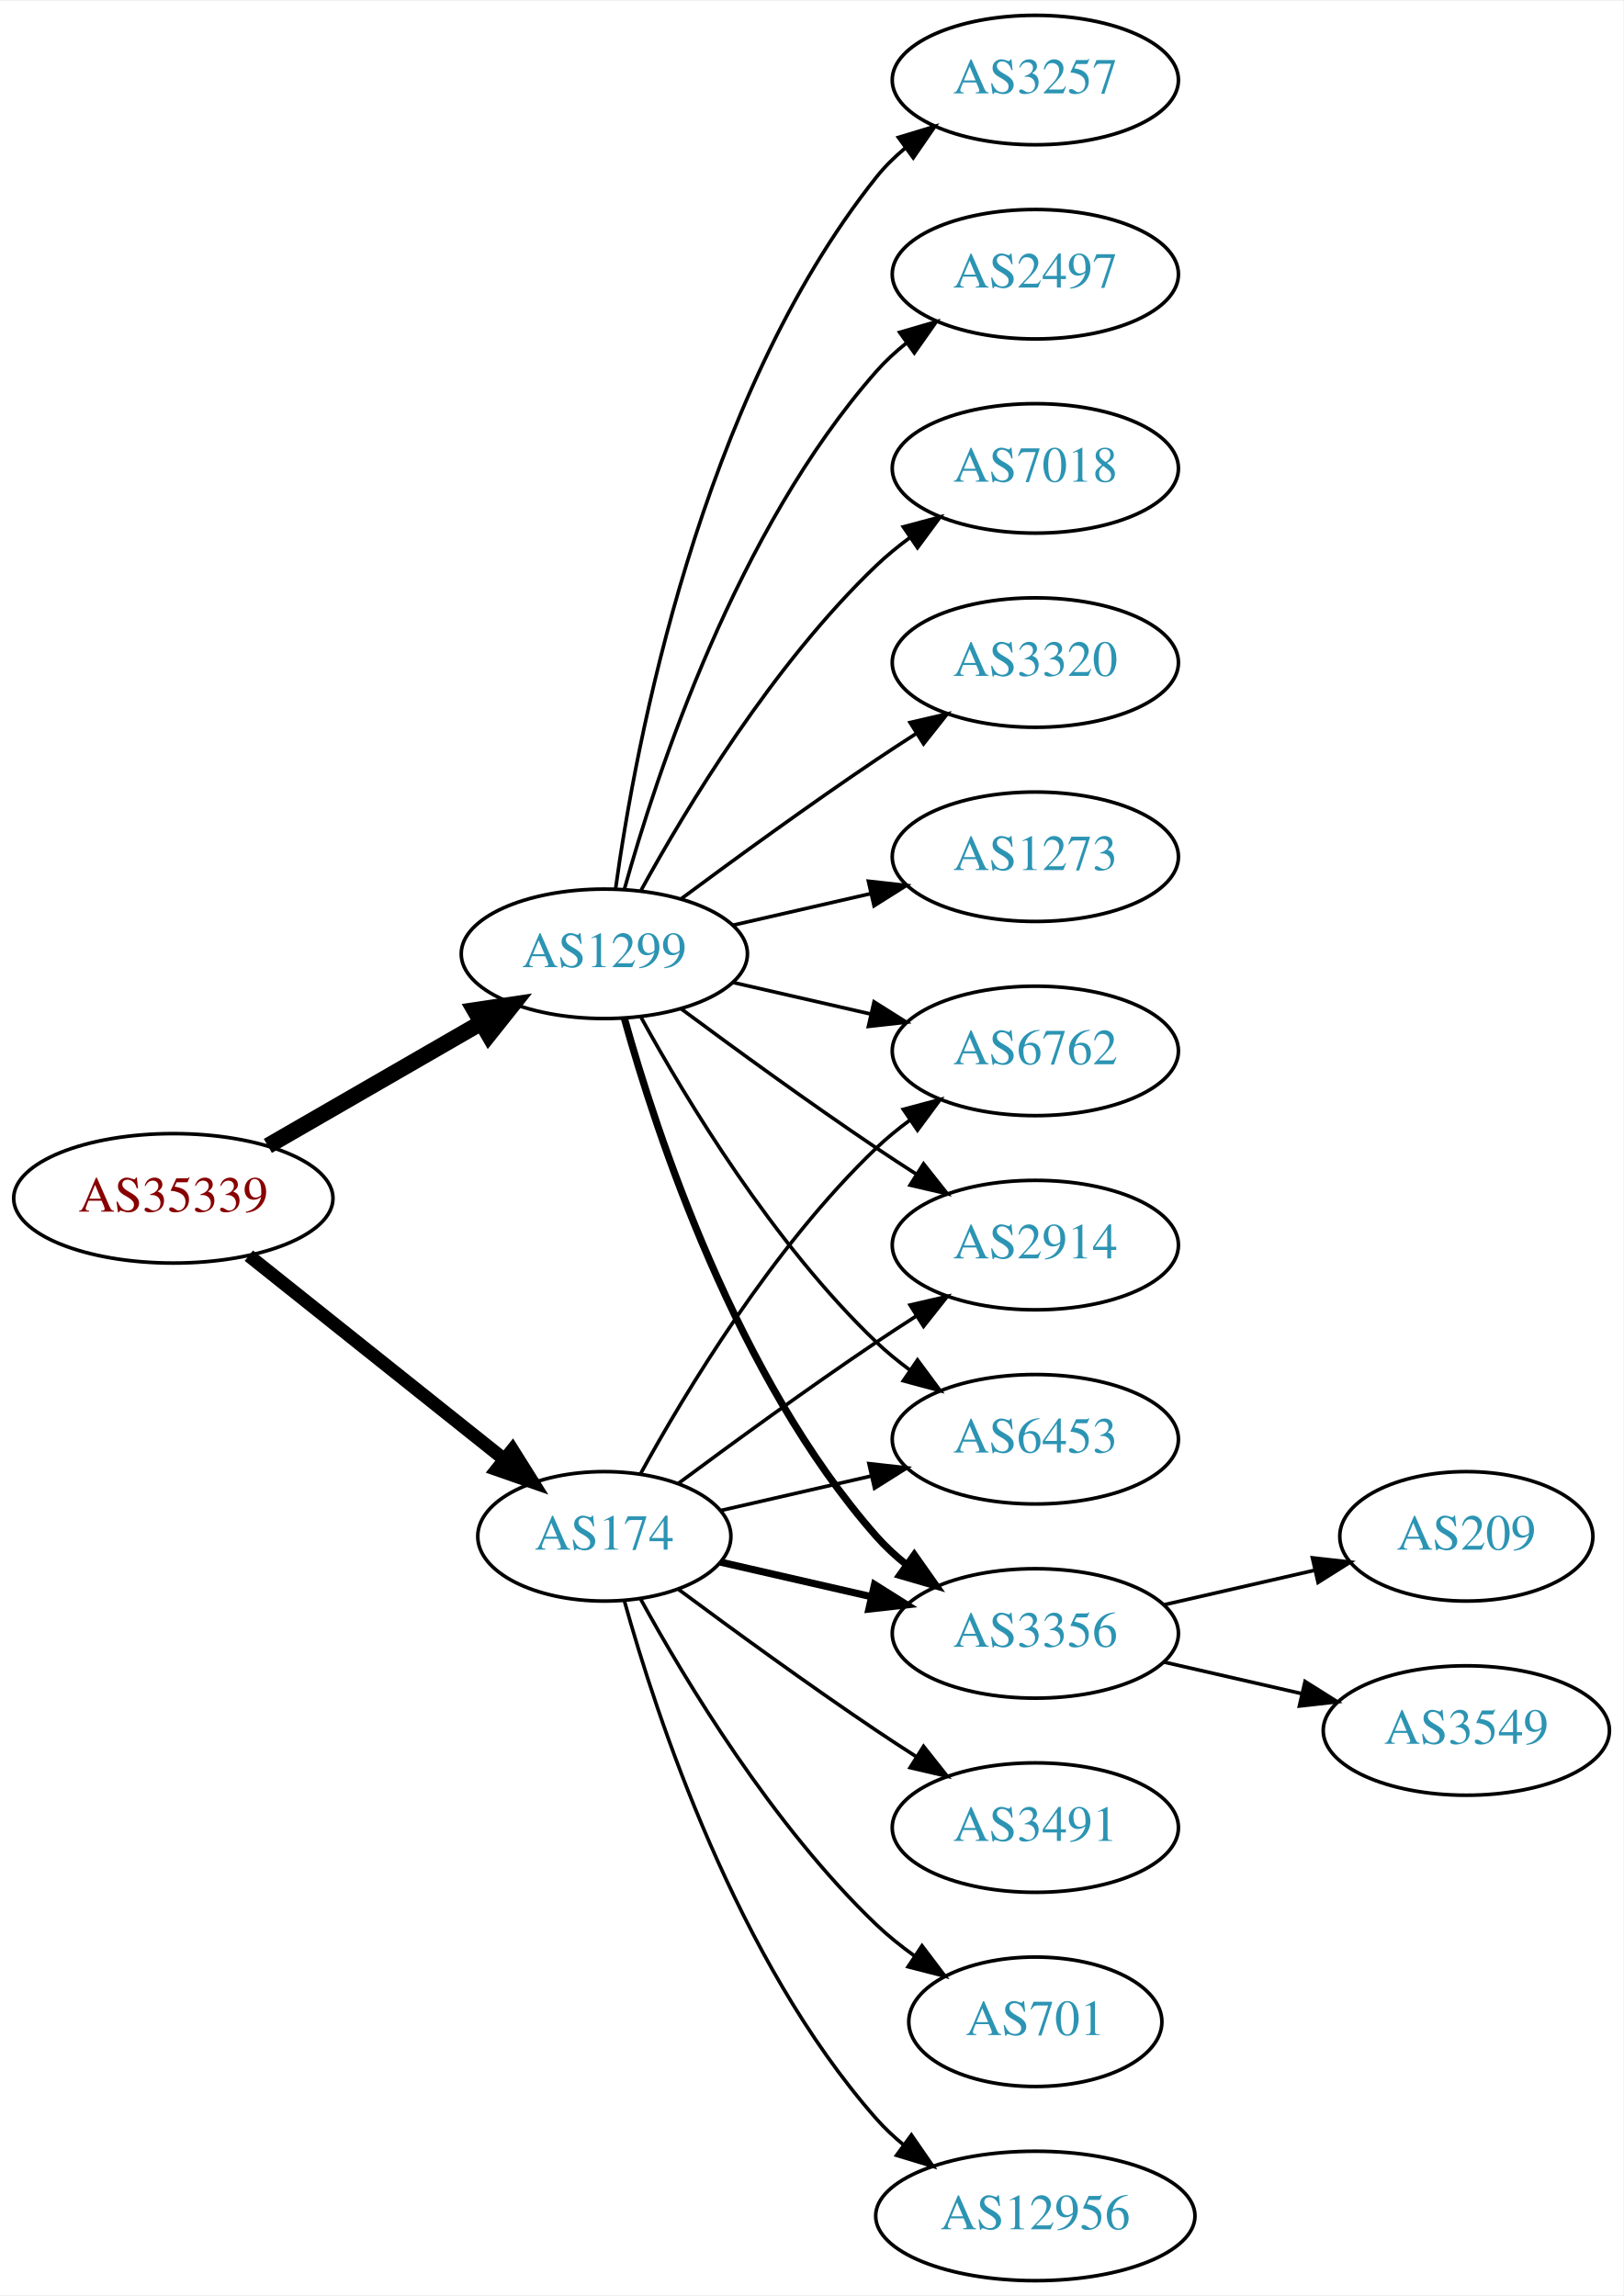
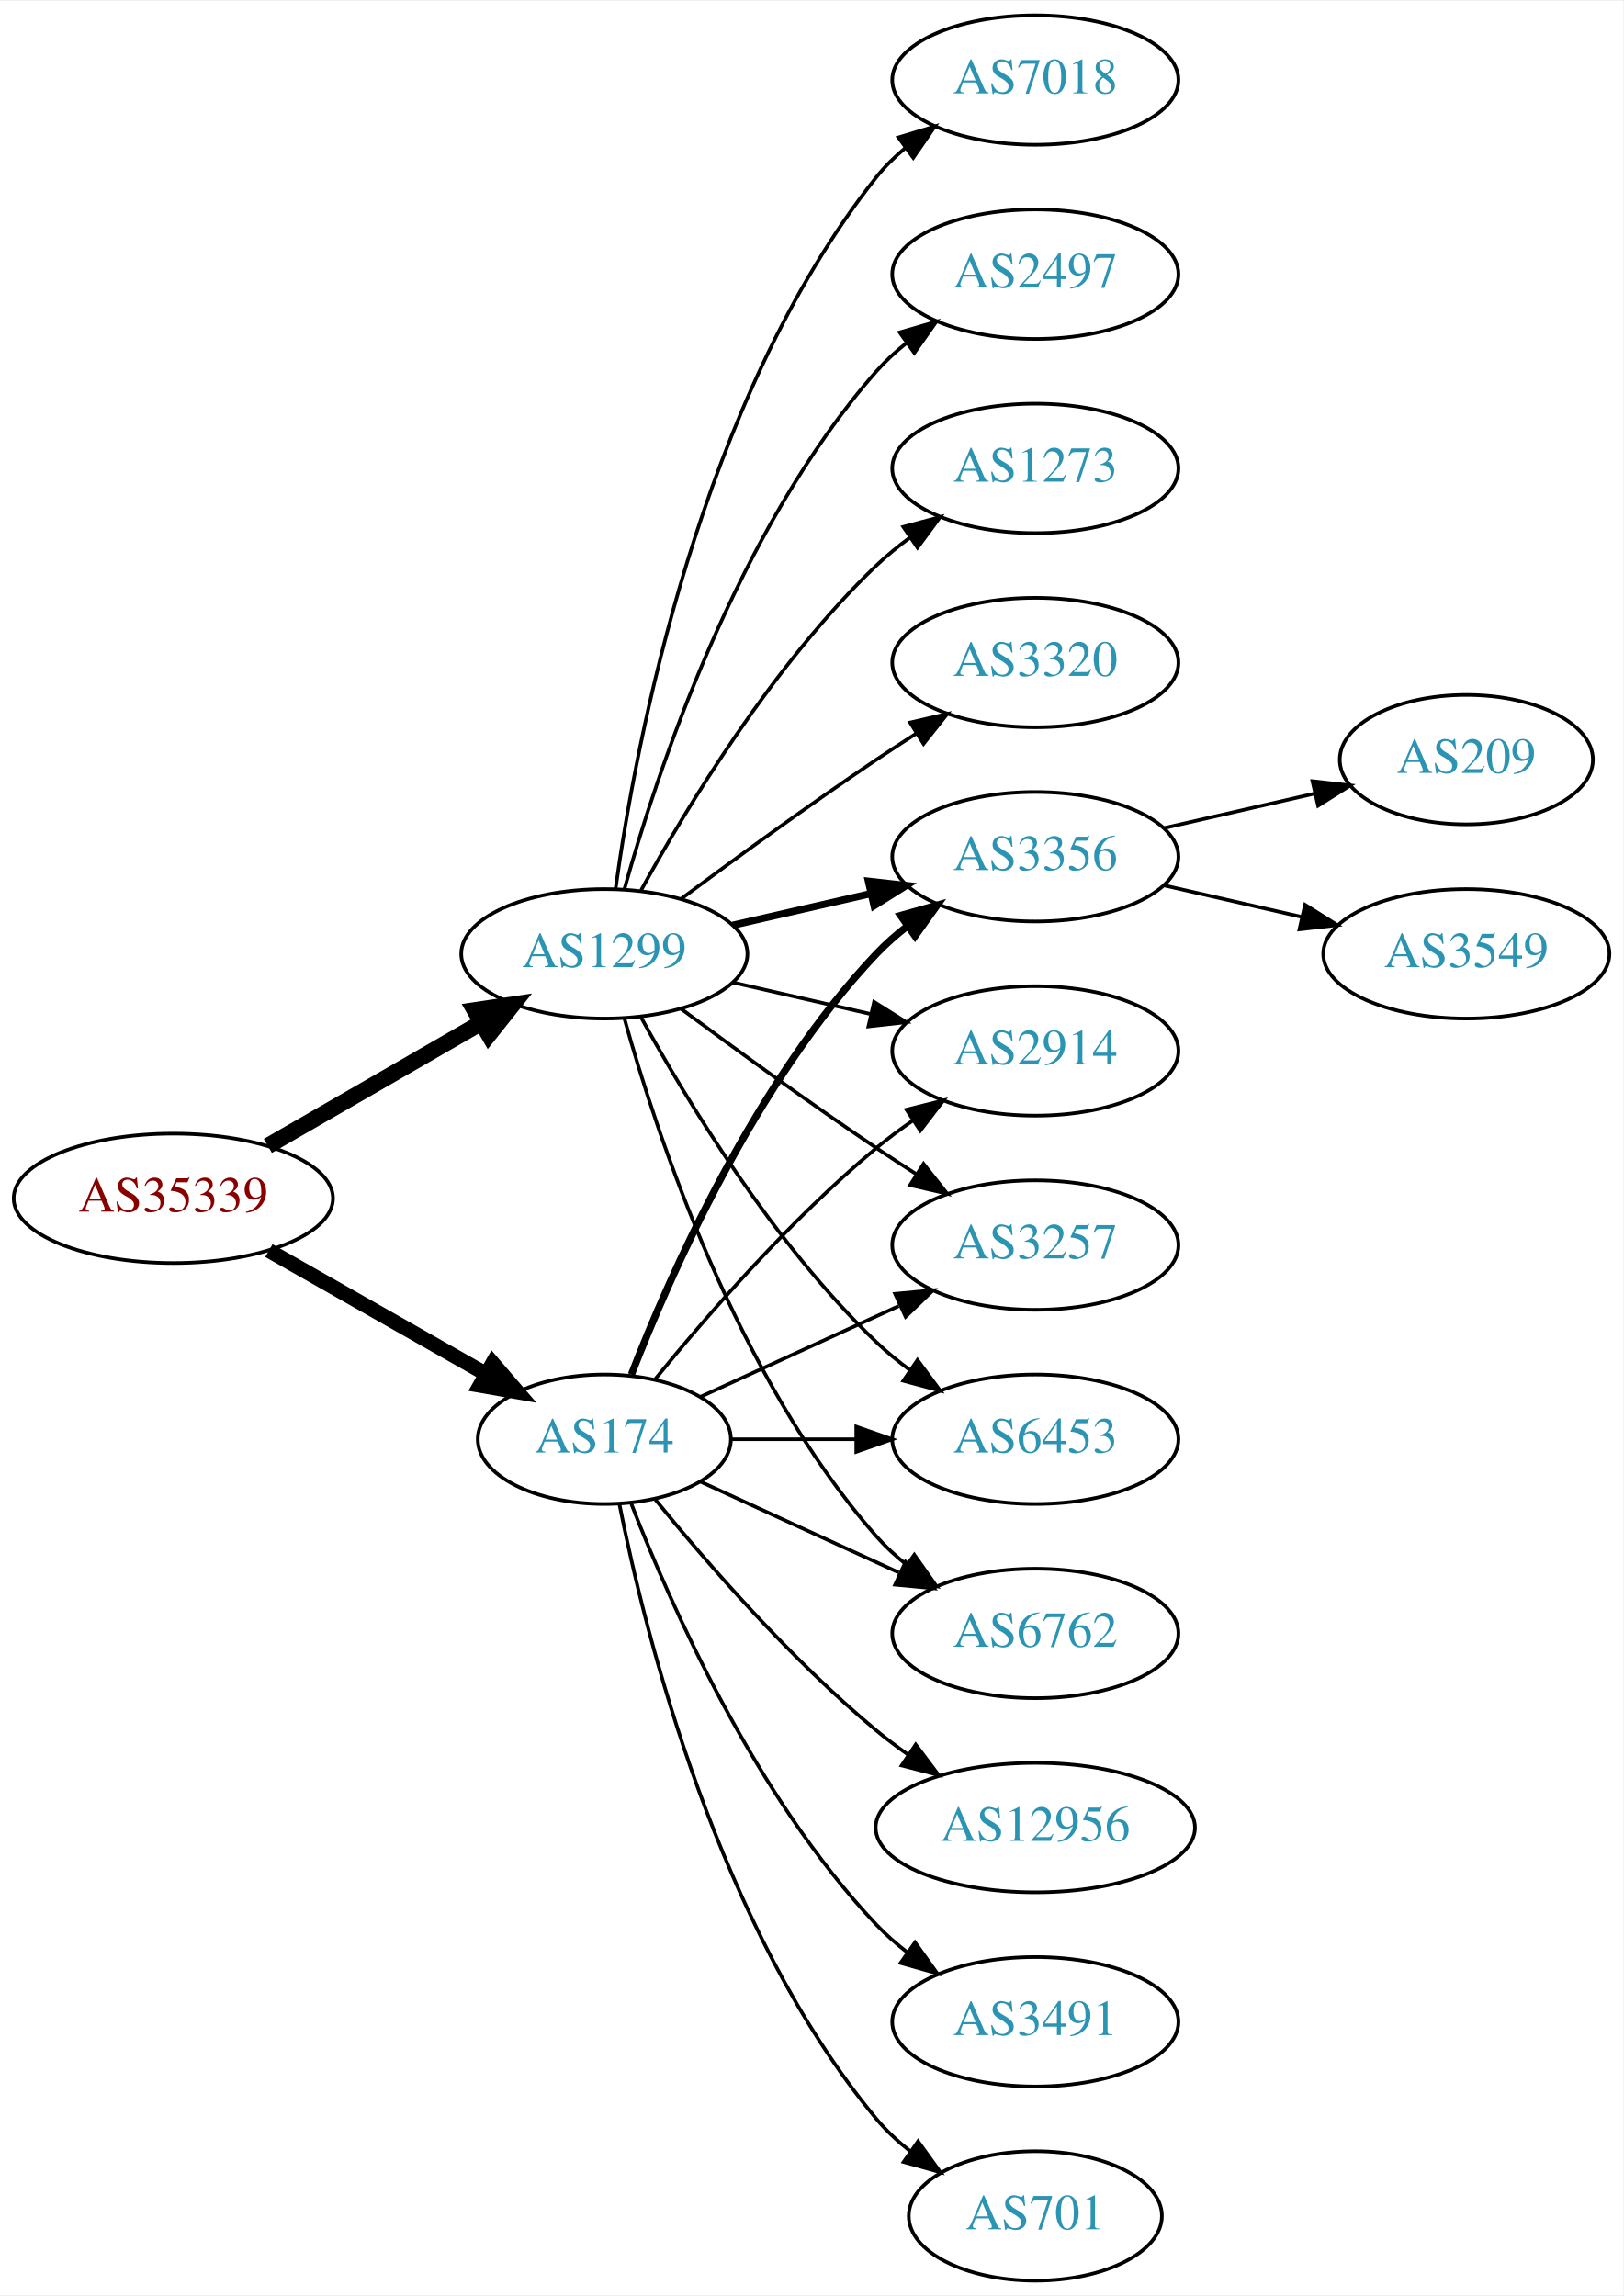
<svg xmlns="http://www.w3.org/2000/svg" xmlns:xlink="http://www.w3.org/1999/xlink" width="451pt" height="638pt" viewBox="0.00 0.00 451.37 638.00">
  <g id="graph0" class="graph" transform="scale(1 1) rotate(0) translate(4 634)">
    <polygon fill="white" stroke="none" points="-4,4 -4,-634 447.37,-634 447.37,4 -4,4" />
    <g id="node1" class="node">
      <g id="a_node1">
        <a xlink:href="/asn/35339" xlink:title="AS35339 ~ AtNOC Clemens Zauner e.U. [AT]">
          <ellipse fill="#ffffff" stroke="black" cx="44.196" cy="-301" rx="44.393" ry="18" />
          <text text-anchor="middle" x="44.196" y="-297.3" font-family="Times,serif" font-size="14.00" fill="#880000">AS35339</text>
        </a>
      </g>
    </g>
    <g id="node2" class="node">
      <g id="a_node2">
        <a xlink:href="/asn/174" xlink:title="AS174 ~ Cogent Communications [US]">
-           <ellipse fill="#ffffff" stroke="black" cx="164.039" cy="-207" rx="35.194" ry="18" />
-           <text text-anchor="middle" x="164.039" y="-203.3" font-family="Times,serif" font-size="14.00" fill="#2c94b3">AS174</text>
+           <ellipse fill="#ffffff" stroke="black" cx="164.039" cy="-234" rx="35.194" ry="18" />
+           <text text-anchor="middle" x="164.039" y="-230.3" font-family="Times,serif" font-size="14.00" fill="#2c94b3">AS174</text>
        </a>
      </g>
    </g>
    <g id="edge1" class="edge">
-       <path fill="none" stroke="black" stroke-width="3.682" d="M65.186,-285.054C84.751,-269.448 114.68,-245.574 136.287,-228.339" />
-       <polygon fill="black" stroke="black" stroke-width="3.682" points="138.487,-231.062 144.122,-222.09 134.121,-225.589 138.487,-231.062" />
+       <path fill="none" stroke="black" stroke-width="4.091" d="M70.766,-286.462C88.451,-276.407 112.112,-262.955 131.046,-252.189" />
+       <polygon fill="black" stroke="black" stroke-width="4.091" points="132.991,-255.201 139.915,-247.147 129.452,-248.978 132.991,-255.201" />
    </g>
    <g id="node3" class="node">
      <g id="a_node3">
        <a xlink:href="/asn/1299" xlink:title="AS1299 ~ Telia Carrier [EU]">
          <ellipse fill="#ffffff" stroke="black" cx="164.039" cy="-369" rx="39.794" ry="18" />
          <text text-anchor="middle" x="164.039" y="-365.3" font-family="Times,serif" font-size="14.00" fill="#2c94b3">AS1299</text>
        </a>
      </g>
    </g>
    <g id="edge2" class="edge">
      <path fill="none" stroke="black" stroke-width="4.5" d="M70.476,-315.588C87.796,-325.582 110.947,-338.941 129.763,-349.799" />
      <polygon fill="black" stroke="black" stroke-width="4.5" points="127.978,-353.314 138.607,-354.902 131.914,-346.493 127.978,-353.314" />
    </g>
    <g id="node4" class="node">
      <g id="a_node4">
+         <a xlink:href="/asn/3257" xlink:title="AS3257 ~ GTT [DE]">
+           <ellipse fill="#ffffff" stroke="black" cx="283.881" cy="-288" rx="39.794" ry="18" />
+           <text text-anchor="middle" x="283.881" y="-284.3" font-family="Times,serif" font-size="14.00" fill="#2c94b3">AS3257</text>
+         </a>
+       </g>
+     </g>
+     <g id="edge3" class="edge">
+       <path fill="none" stroke="black" d="M190.9,-245.851C207.02,-253.238 228.023,-262.862 245.888,-271.048" />
+       <polygon fill="black" stroke="black" points="244.89,-274.441 255.439,-275.425 247.806,-268.077 244.89,-274.441" />
+     </g>
+     <g id="node5" class="node">
+       <g id="a_node5">
        <a xlink:href="/asn/6453" xlink:title="AS6453 ~ TATA COMMUNICATIONS (AMERICA) INC [US]">
          <ellipse fill="#ffffff" stroke="black" cx="283.881" cy="-234" rx="39.794" ry="18" />
          <text text-anchor="middle" x="283.881" y="-230.3" font-family="Times,serif" font-size="14.00" fill="#2c94b3">AS6453</text>
        </a>
      </g>
    </g>
-     <g id="edge3" class="edge">
-       <path fill="none" stroke="black" d="M196.309,-214.165C209.148,-217.106 224.253,-220.567 238.22,-223.767" />
-       <polygon fill="black" stroke="black" points="237.612,-227.219 248.141,-226.04 239.175,-220.395 237.612,-227.219" />
-     </g>
-     <g id="node5" class="node">
-       <g id="a_node5">
-         <a xlink:href="/asn/3356" xlink:title="AS3356 ~ Level 3 Parent, LLC [US]">
-           <ellipse fill="#ffffff" stroke="black" cx="283.881" cy="-180" rx="39.794" ry="18" />
-           <text text-anchor="middle" x="283.881" y="-176.3" font-family="Times,serif" font-size="14.00" fill="#2c94b3">AS3356</text>
-         </a>
-       </g>
-     </g>
    <g id="edge4" class="edge">
-       <path fill="none" stroke="black" stroke-width="2" d="M196.309,-199.835C209.148,-196.894 224.253,-193.433 238.22,-190.233" />
-       <polygon fill="black" stroke="black" stroke-width="2" points="239.175,-193.605 248.141,-187.96 237.612,-186.781 239.175,-193.605" />
+       <path fill="none" stroke="black" d="M199.44,-234C210.264,-234 222.432,-234 234.059,-234" />
+       <polygon fill="black" stroke="black" points="234.09,-237.5 244.09,-234 234.09,-230.5 234.09,-237.5" />
    </g>
    <g id="node6" class="node">
      <g id="a_node6">
        <a xlink:href="/asn/6762" xlink:title="AS6762 ~ TELECOM ITALIA SPARKLE S.p.A. [IT]">
-           <ellipse fill="#ffffff" stroke="black" cx="283.881" cy="-342" rx="39.794" ry="18" />
-           <text text-anchor="middle" x="283.881" y="-338.3" font-family="Times,serif" font-size="14.00" fill="#2c94b3">AS6762</text>
+           <ellipse fill="#ffffff" stroke="black" cx="283.881" cy="-180" rx="39.794" ry="18" />
+           <text text-anchor="middle" x="283.881" y="-176.3" font-family="Times,serif" font-size="14.00" fill="#2c94b3">AS6762</text>
        </a>
      </g>
    </g>
    <g id="edge5" class="edge">
-       <path fill="none" stroke="black" d="M174.065,-224.321C186.548,-247.1 210.837,-287.453 239.685,-315 242.553,-317.739 245.742,-320.347 249.051,-322.785" />
-       <polygon fill="black" stroke="black" points="247.175,-325.742 257.411,-328.477 251.114,-319.956 247.175,-325.742" />
+       <path fill="none" stroke="black" d="M190.9,-222.149C207.02,-214.762 228.023,-205.138 245.888,-196.952" />
+       <polygon fill="black" stroke="black" points="247.806,-199.923 255.439,-192.575 244.89,-193.559 247.806,-199.923" />
    </g>
    <g id="node7" class="node">
      <g id="a_node7">
-         <a xlink:href="/asn/3491" xlink:title="AS3491 ~ PCCW Global, Inc. [US]">
-           <ellipse fill="#ffffff" stroke="black" cx="283.881" cy="-126" rx="39.794" ry="18" />
-           <text text-anchor="middle" x="283.881" y="-122.3" font-family="Times,serif" font-size="14.00" fill="#2c94b3">AS3491</text>
+         <a xlink:href="/asn/3356" xlink:title="AS3356 ~ Level 3 Parent, LLC [US]">
+           <ellipse fill="#ffffff" stroke="black" cx="283.881" cy="-396" rx="39.794" ry="18" />
+           <text text-anchor="middle" x="283.881" y="-392.3" font-family="Times,serif" font-size="14.00" fill="#2c94b3">AS3356</text>
        </a>
      </g>
    </g>
    <g id="edge6" class="edge">
-       <path fill="none" stroke="black" d="M184.74,-192.19C199.642,-181.125 220.71,-165.772 239.685,-153 243.234,-150.611 246.984,-148.161 250.733,-145.758" />
-       <polygon fill="black" stroke="black" points="252.801,-148.591 259.381,-140.288 249.059,-142.675 252.801,-148.591" />
+       <path fill="none" stroke="black" stroke-width="2" d="M171.562,-251.994C182.312,-279.728 205.969,-333.429 239.685,-369 242.271,-371.728 245.188,-374.294 248.257,-376.677" />
+       <polygon fill="black" stroke="black" stroke-width="2" points="246.411,-379.658 256.605,-382.543 250.435,-373.93 246.411,-379.658" />
    </g>
    <g id="node8" class="node">
      <g id="a_node8">
        <a xlink:href="/asn/2914" xlink:title="AS2914 ~ NTT America, Inc. [US]">
-           <ellipse fill="#ffffff" stroke="black" cx="283.881" cy="-288" rx="39.794" ry="18" />
-           <text text-anchor="middle" x="283.881" y="-284.3" font-family="Times,serif" font-size="14.00" fill="#2c94b3">AS2914</text>
+           <ellipse fill="#ffffff" stroke="black" cx="283.881" cy="-342" rx="39.794" ry="18" />
+           <text text-anchor="middle" x="283.881" y="-338.3" font-family="Times,serif" font-size="14.00" fill="#2c94b3">AS2914</text>
        </a>
      </g>
    </g>
    <g id="edge7" class="edge">
-       <path fill="none" stroke="black" d="M184.74,-221.81C199.642,-232.875 220.71,-248.228 239.685,-261 243.234,-263.389 246.984,-265.839 250.733,-268.242" />
-       <polygon fill="black" stroke="black" points="249.059,-271.325 259.381,-273.712 252.801,-265.409 249.059,-271.325" />
+       <path fill="none" stroke="black" d="M178.196,-250.743C192.281,-268.039 215.84,-295.223 239.685,-315 242.901,-317.668 246.402,-320.27 249.972,-322.741" />
+       <polygon fill="black" stroke="black" points="248.05,-325.666 258.329,-328.236 251.896,-319.817 248.05,-325.666" />
    </g>
    <g id="node9" class="node">
      <g id="a_node9">
-         <a xlink:href="/asn/701" xlink:title="AS701 ~ UUNET [US]">
-           <ellipse fill="#ffffff" stroke="black" cx="283.881" cy="-72" rx="35.194" ry="18" />
-           <text text-anchor="middle" x="283.881" y="-68.3" font-family="Times,serif" font-size="14.00" fill="#2c94b3">AS701</text>
+         <a xlink:href="/asn/12956" xlink:title="AS12956 ~ TELXIUS [ES]">
+           <ellipse fill="#ffffff" stroke="black" cx="283.881" cy="-126" rx="44.393" ry="18" />
+           <text text-anchor="middle" x="283.881" y="-122.3" font-family="Times,serif" font-size="14.00" fill="#2c94b3">AS12956</text>
        </a>
      </g>
    </g>
    <g id="edge8" class="edge">
-       <path fill="none" stroke="black" d="M174.065,-189.679C186.548,-166.9 210.837,-126.547 239.685,-99 242.939,-95.893 246.606,-92.954 250.393,-90.24" />
-       <polygon fill="black" stroke="black" points="252.37,-93.128 258.761,-84.678 248.495,-87.299 252.37,-93.128" />
+       <path fill="none" stroke="black" d="M178.196,-217.257C192.281,-199.961 215.84,-172.777 239.685,-153 242.423,-150.729 245.367,-148.506 248.384,-146.37" />
+       <polygon fill="black" stroke="black" points="250.61,-149.092 256.973,-140.621 246.716,-143.275 250.61,-149.092" />
    </g>
    <g id="node10" class="node">
      <g id="a_node10">
-         <a xlink:href="/asn/12956" xlink:title="AS12956 ~ TELXIUS [ES]">
-           <ellipse fill="#ffffff" stroke="black" cx="283.881" cy="-18" rx="44.393" ry="18" />
-           <text text-anchor="middle" x="283.881" y="-14.3" font-family="Times,serif" font-size="14.00" fill="#2c94b3">AS12956</text>
+         <a xlink:href="/asn/3491" xlink:title="AS3491 ~ PCCW Global, Inc. [US]">
+           <ellipse fill="#ffffff" stroke="black" cx="283.881" cy="-72" rx="39.794" ry="18" />
+           <text text-anchor="middle" x="283.881" y="-68.3" font-family="Times,serif" font-size="14.00" fill="#2c94b3">AS3491</text>
        </a>
      </g>
    </g>
    <g id="edge9" class="edge">
-       <path fill="none" stroke="black" d="M169.612,-189.054C178.517,-157.005 200.801,-89.158 239.685,-45 241.975,-42.399 244.577,-39.962 247.34,-37.699" />
-       <polygon fill="black" stroke="black" points="249.419,-40.514 255.434,-31.792 245.293,-34.86 249.419,-40.514" />
-     </g>
-     <g id="edge16" class="edge">
+       <path fill="none" stroke="black" d="M171.562,-216.006C182.312,-188.272 205.969,-134.571 239.685,-99 242.271,-96.272 245.188,-93.706 248.257,-91.323" />
+       <polygon fill="black" stroke="black" points="250.435,-94.07 256.605,-85.457 246.411,-88.342 250.435,-94.07" />
+     </g>
+     <g id="node11" class="node">
+       <g id="a_node11">
+         <a xlink:href="/asn/701" xlink:title="AS701 ~ UUNET [US]">
+           <ellipse fill="#ffffff" stroke="black" cx="283.881" cy="-18" rx="35.194" ry="18" />
+           <text text-anchor="middle" x="283.881" y="-14.3" font-family="Times,serif" font-size="14.00" fill="#2c94b3">AS701</text>
+         </a>
+       </g>
+     </g>
+     <g id="edge10" class="edge">
+       <path fill="none" stroke="black" d="M168.237,-215.927C175.401,-179.859 195.675,-97.875 239.685,-45 242.422,-41.712 245.667,-38.702 249.13,-35.983" />
+       <polygon fill="black" stroke="black" points="251.267,-38.761 257.471,-30.173 247.265,-33.017 251.267,-38.761" />
+     </g>
+     <g id="edge20" class="edge">
+       <path fill="none" stroke="black" d="M185.369,-353.723C200.231,-342.696 220.976,-327.593 239.685,-315 243.234,-312.611 246.984,-310.161 250.733,-307.758" />
+       <polygon fill="black" stroke="black" points="252.801,-310.591 259.381,-302.288 249.059,-304.675 252.801,-310.591" />
+     </g>
+     <g id="edge18" class="edge">
      <path fill="none" stroke="black" d="M174.28,-351.287C186.825,-328.439 211.002,-288.389 239.685,-261 242.553,-258.261 245.742,-255.653 249.051,-253.215" />
      <polygon fill="black" stroke="black" points="251.114,-256.044 257.411,-247.523 247.175,-250.258 251.114,-256.044" />
    </g>
-     <g id="edge12" class="edge">
-       <path fill="none" stroke="black" stroke-width="2" d="M169.612,-351.054C178.517,-319.005 200.801,-251.158 239.685,-207 242.169,-204.179 245.019,-201.551 248.044,-199.129" />
-       <polygon fill="black" stroke="black" stroke-width="2" points="250.23,-201.869 256.334,-193.209 246.162,-196.172 250.23,-201.869" />
-     </g>
-     <g id="edge17" class="edge">
+     <g id="edge14" class="edge">
+       <path fill="none" stroke="black" d="M169.612,-351.054C178.517,-319.005 200.801,-251.158 239.685,-207 242.169,-204.179 245.019,-201.551 248.044,-199.129" />
+       <polygon fill="black" stroke="black" points="250.23,-201.869 256.334,-193.209 246.162,-196.172 250.23,-201.869" />
+     </g>
+     <g id="edge13" class="edge">
+       <path fill="none" stroke="black" stroke-width="2" d="M199.758,-376.955C211.758,-379.704 225.379,-382.825 238.071,-385.733" />
+       <polygon fill="black" stroke="black" stroke-width="2" points="237.474,-389.187 248.003,-388.009 239.037,-382.364 237.474,-389.187" />
+     </g>
+     <g id="edge16" class="edge">
      <path fill="none" stroke="black" d="M199.758,-361.045C211.758,-358.296 225.379,-355.175 238.071,-352.267" />
      <polygon fill="black" stroke="black" points="239.037,-355.636 248.003,-349.991 237.474,-348.813 239.037,-355.636" />
    </g>
-     <g id="edge14" class="edge">
-       <path fill="none" stroke="black" d="M185.369,-353.723C200.231,-342.696 220.976,-327.593 239.685,-315 243.234,-312.611 246.984,-310.161 250.733,-307.758" />
-       <polygon fill="black" stroke="black" points="252.801,-310.591 259.381,-302.288 249.059,-304.675 252.801,-310.591" />
-     </g>
-     <g id="node13" class="node">
-       <g id="a_node13">
+     <g id="node14" class="node">
+       <g id="a_node14">
+         <a xlink:href="/asn/7018" xlink:title="AS7018 ~ AT&amp;T Services, Inc. [US]">
+           <ellipse fill="#ffffff" stroke="black" cx="283.881" cy="-612" rx="39.794" ry="18" />
+           <text text-anchor="middle" x="283.881" y="-608.3" font-family="Times,serif" font-size="14.00" fill="#2c94b3">AS7018</text>
+         </a>
+       </g>
+     </g>
+     <g id="edge15" class="edge">
+       <path fill="none" stroke="black" d="M167.178,-387.17C172.678,-426.974 190.504,-523.233 239.685,-585 242.026,-587.94 244.781,-590.649 247.747,-593.121" />
+       <polygon fill="black" stroke="black" points="245.812,-596.042 255.953,-599.11 249.939,-590.388 245.812,-596.042" />
+     </g>
+     <g id="node15" class="node">
+       <g id="a_node15">
        <a xlink:href="/asn/2497" xlink:title="AS2497 ~ Internet Initiative Japan Inc. [JP]">
          <ellipse fill="#ffffff" stroke="black" cx="283.881" cy="-558" rx="39.794" ry="18" />
          <text text-anchor="middle" x="283.881" y="-554.3" font-family="Times,serif" font-size="14.00" fill="#2c94b3">AS2497</text>
        </a>
      </g>
    </g>
-     <g id="edge13" class="edge">
+     <g id="edge17" class="edge">
      <path fill="none" stroke="black" d="M169.612,-386.946C178.517,-418.995 200.801,-486.842 239.685,-531 242.169,-533.821 245.019,-536.449 248.044,-538.871" />
      <polygon fill="black" stroke="black" points="246.162,-541.828 256.334,-544.791 250.23,-536.131 246.162,-541.828" />
    </g>
-     <g id="node14" class="node">
-       <g id="a_node14">
-         <a xlink:href="/asn/7018" xlink:title="AS7018 ~ AT&amp;T Services, Inc. [US]">
+     <g id="node16" class="node">
+       <g id="a_node16">
+         <a xlink:href="/asn/1273" xlink:title="AS1273 ~ Vodafone Group PLC [EU]">
          <ellipse fill="#ffffff" stroke="black" cx="283.881" cy="-504" rx="39.794" ry="18" />
-           <text text-anchor="middle" x="283.881" y="-500.3" font-family="Times,serif" font-size="14.00" fill="#2c94b3">AS7018</text>
-         </a>
-       </g>
-     </g>
-     <g id="edge15" class="edge">
+           <text text-anchor="middle" x="283.881" y="-500.3" font-family="Times,serif" font-size="14.00" fill="#2c94b3">AS1273</text>
+         </a>
+       </g>
+     </g>
+     <g id="edge19" class="edge">
      <path fill="none" stroke="black" d="M174.28,-386.713C186.825,-409.561 211.002,-449.611 239.685,-477 242.553,-479.739 245.742,-482.347 249.051,-484.785" />
      <polygon fill="black" stroke="black" points="247.175,-487.742 257.411,-490.477 251.114,-481.956 247.175,-487.742" />
    </g>
-     <g id="node15" class="node">
-       <g id="a_node15">
+     <g id="node17" class="node">
+       <g id="a_node17">
        <a xlink:href="/asn/3320" xlink:title="AS3320 ~ DTAG [DE]">
          <ellipse fill="#ffffff" stroke="black" cx="283.881" cy="-450" rx="39.794" ry="18" />
          <text text-anchor="middle" x="283.881" y="-446.3" font-family="Times,serif" font-size="14.00" fill="#2c94b3">AS3320</text>
        </a>
      </g>
    </g>
-     <g id="edge18" class="edge">
+     <g id="edge21" class="edge">
      <path fill="none" stroke="black" d="M185.369,-384.277C200.231,-395.304 220.976,-410.407 239.685,-423 243.234,-425.389 246.984,-427.839 250.733,-430.242" />
      <polygon fill="black" stroke="black" points="249.059,-433.325 259.381,-435.712 252.801,-427.409 249.059,-433.325" />
    </g>
-     <g id="node16" class="node">
-       <g id="a_node16">
-         <a xlink:href="/asn/1273" xlink:title="AS1273 ~ Vodafone Group PLC [EU]">
-           <ellipse fill="#ffffff" stroke="black" cx="283.881" cy="-396" rx="39.794" ry="18" />
-           <text text-anchor="middle" x="283.881" y="-392.3" font-family="Times,serif" font-size="14.00" fill="#2c94b3">AS1273</text>
-         </a>
-       </g>
-     </g>
-     <g id="edge19" class="edge">
-       <path fill="none" stroke="black" d="M199.758,-376.955C211.758,-379.704 225.379,-382.825 238.071,-385.733" />
-       <polygon fill="black" stroke="black" points="237.474,-389.187 248.003,-388.009 239.037,-382.364 237.474,-389.187" />
-     </g>
-     <g id="node17" class="node">
-       <g id="a_node17">
-         <a xlink:href="/asn/3257" xlink:title="AS3257 ~ GTT [DE]">
-           <ellipse fill="#ffffff" stroke="black" cx="283.881" cy="-612" rx="39.794" ry="18" />
-           <text text-anchor="middle" x="283.881" y="-608.3" font-family="Times,serif" font-size="14.00" fill="#2c94b3">AS3257</text>
-         </a>
-       </g>
-     </g>
-     <g id="edge20" class="edge">
-       <path fill="none" stroke="black" d="M167.178,-387.17C172.678,-426.974 190.504,-523.233 239.685,-585 242.026,-587.94 244.781,-590.649 247.747,-593.121" />
-       <polygon fill="black" stroke="black" points="245.812,-596.042 255.953,-599.11 249.939,-590.388 245.812,-596.042" />
-     </g>
-     <g id="node11" class="node">
-       <g id="a_node11">
-         <a xlink:href="/asn/209" xlink:title="AS209 ~ CenturyLink Communications, LLC [US]">
-           <ellipse fill="#ffffff" stroke="black" cx="403.724" cy="-207" rx="35.194" ry="18" />
-           <text text-anchor="middle" x="403.724" y="-203.3" font-family="Times,serif" font-size="14.00" fill="#2c94b3">AS209</text>
-         </a>
-       </g>
-     </g>
-     <g id="edge10" class="edge">
-       <path fill="none" stroke="black" d="M319.6,-187.955C332.693,-190.955 347.715,-194.396 361.356,-197.522" />
-       <polygon fill="black" stroke="black" points="360.934,-201.016 371.463,-199.838 362.497,-194.193 360.934,-201.016" />
-     </g>
    <g id="node12" class="node">
      <g id="a_node12">
+         <a xlink:href="/asn/209" xlink:title="AS209 ~ CenturyLink Communications, LLC [US]">
+           <ellipse fill="#ffffff" stroke="black" cx="403.724" cy="-423" rx="35.194" ry="18" />
+           <text text-anchor="middle" x="403.724" y="-419.3" font-family="Times,serif" font-size="14.00" fill="#2c94b3">AS209</text>
+         </a>
+       </g>
+     </g>
+     <g id="edge11" class="edge">
+       <path fill="none" stroke="black" d="M319.6,-403.955C332.693,-406.955 347.715,-410.396 361.356,-413.522" />
+       <polygon fill="black" stroke="black" points="360.934,-417.016 371.463,-415.838 362.497,-410.193 360.934,-417.016" />
+     </g>
+     <g id="node13" class="node">
+       <g id="a_node13">
        <a xlink:href="/asn/3549" xlink:title="AS3549 ~ Level 3 Parent, LLC [US]">
-           <ellipse fill="#ffffff" stroke="black" cx="403.724" cy="-153" rx="39.794" ry="18" />
-           <text text-anchor="middle" x="403.724" y="-149.3" font-family="Times,serif" font-size="14.00" fill="#2c94b3">AS3549</text>
-         </a>
-       </g>
-     </g>
-     <g id="edge11" class="edge">
-       <path fill="none" stroke="black" d="M319.6,-172.045C331.6,-169.296 345.221,-166.175 357.914,-163.267" />
-       <polygon fill="black" stroke="black" points="358.88,-166.636 367.845,-160.991 357.316,-159.813 358.88,-166.636" />
+           <ellipse fill="#ffffff" stroke="black" cx="403.724" cy="-369" rx="39.794" ry="18" />
+           <text text-anchor="middle" x="403.724" y="-365.3" font-family="Times,serif" font-size="14.00" fill="#2c94b3">AS3549</text>
+         </a>
+       </g>
+     </g>
+     <g id="edge12" class="edge">
+       <path fill="none" stroke="black" d="M319.6,-388.045C331.6,-385.296 345.221,-382.175 357.914,-379.267" />
+       <polygon fill="black" stroke="black" points="358.88,-382.636 367.845,-376.991 357.316,-375.813 358.88,-382.636" />
    </g>
  </g>
</svg>
